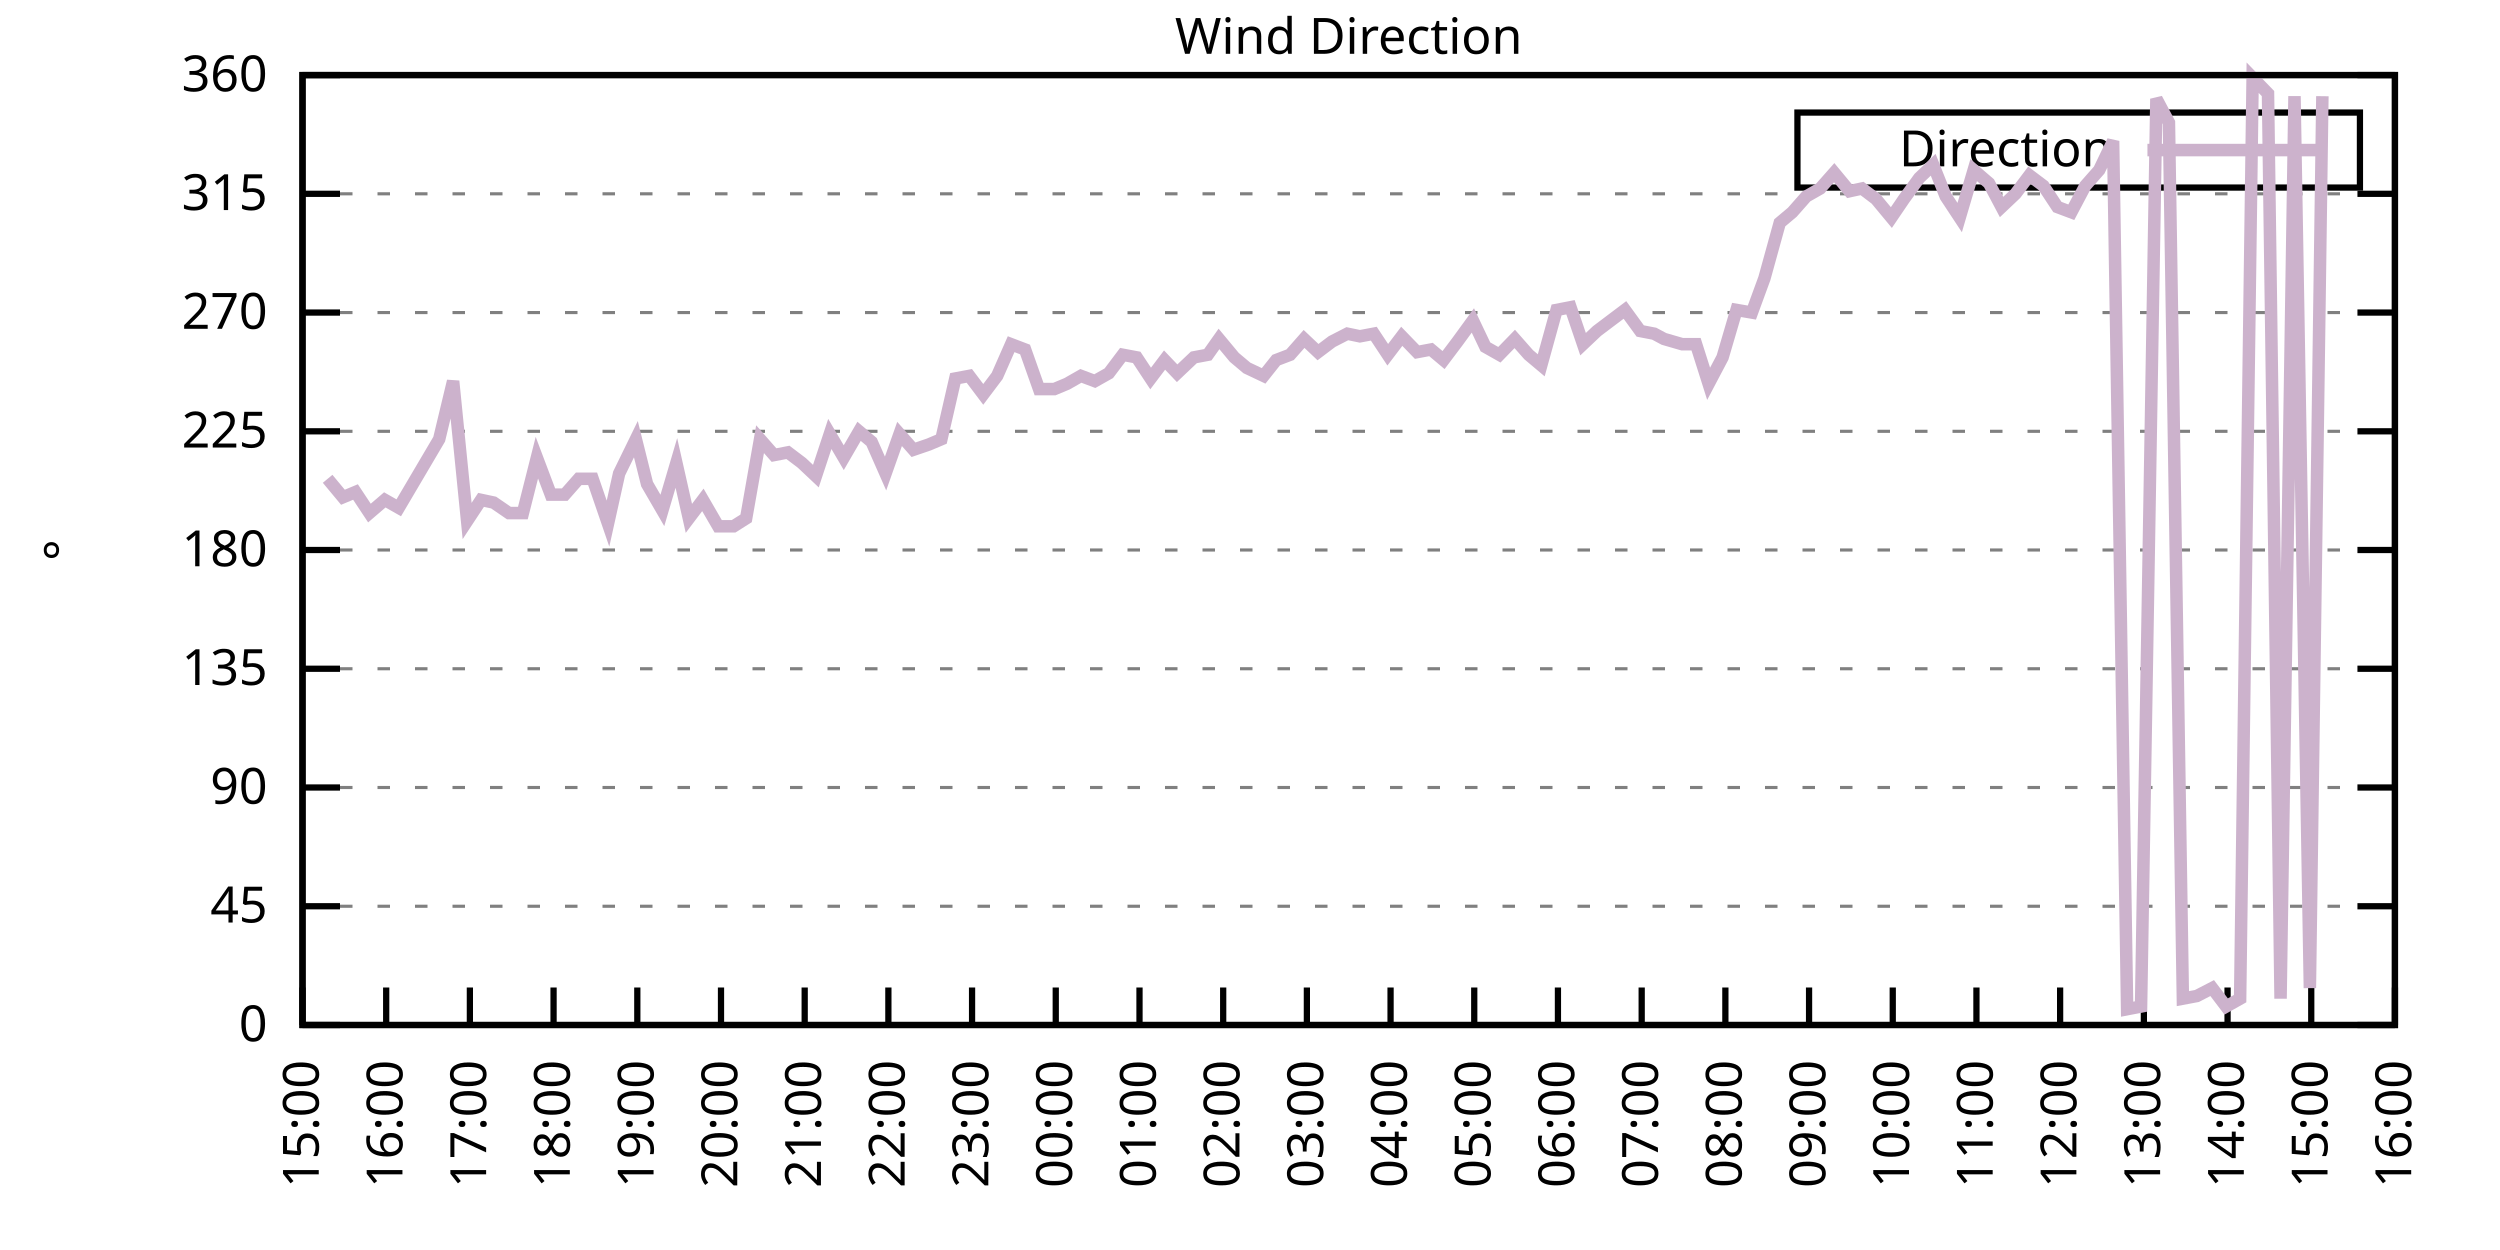
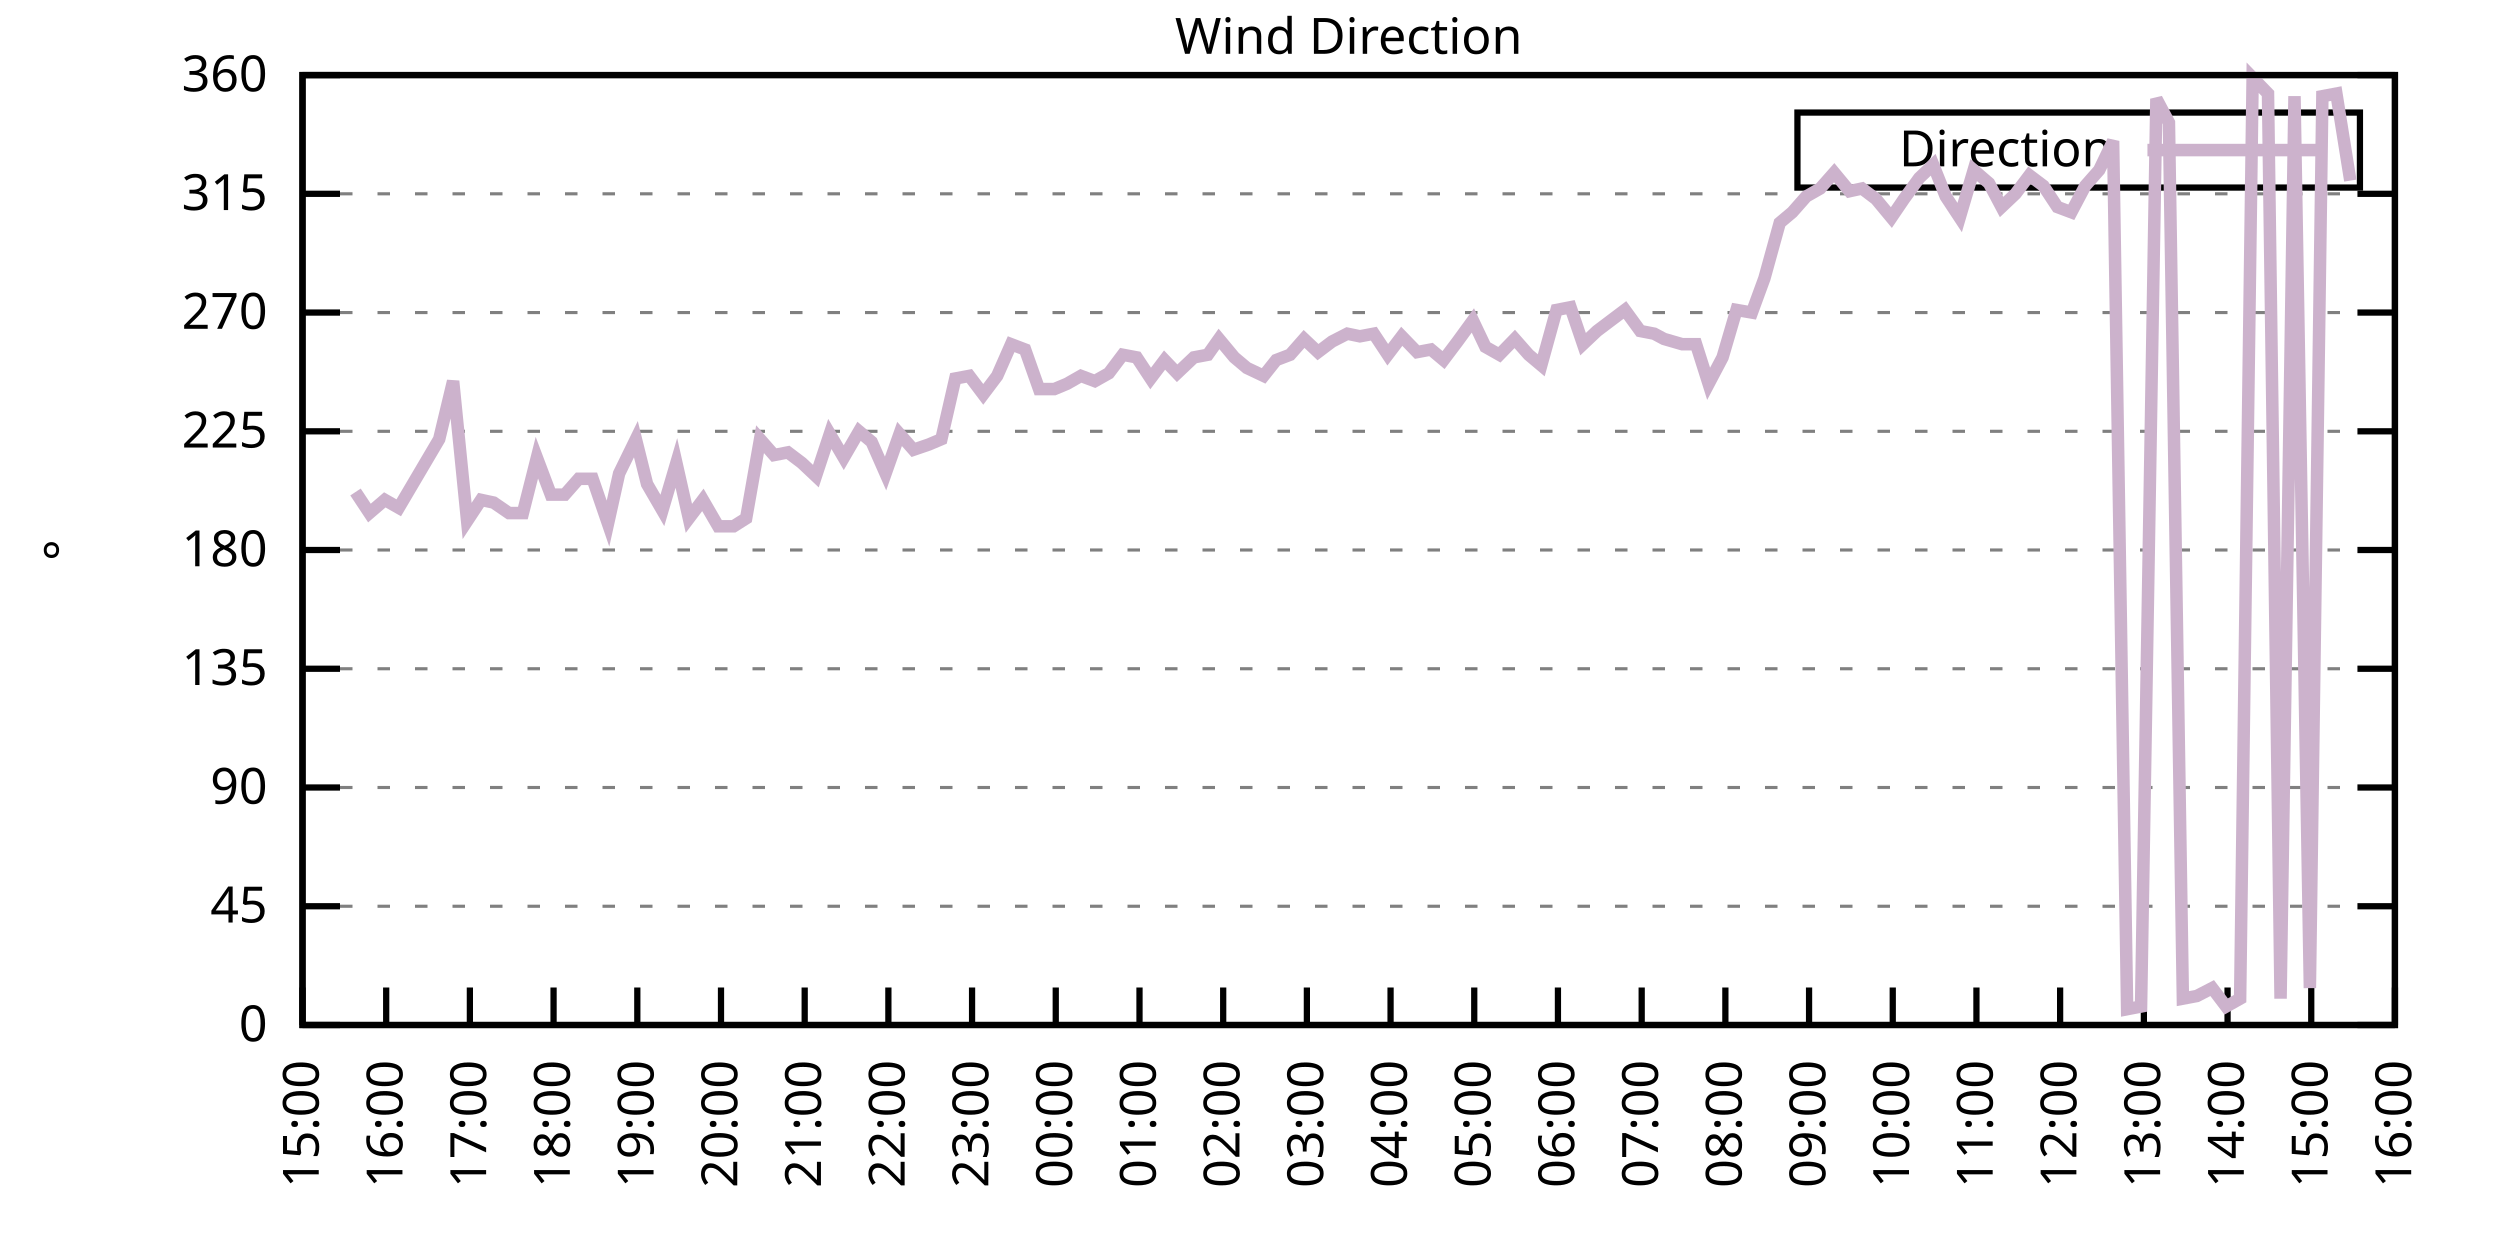
<svg xmlns="http://www.w3.org/2000/svg" xmlns:xlink="http://www.w3.org/1999/xlink" width="400" height="200" viewBox="0 0 400 200">
  <g id="gnuplot_canvas">
    <rect x="0" y="0" width="400" height="200" fill="none" />
    <defs>
      <circle id="gpDot" r="0.5" stroke-width="0.5" stroke="currentColor" />
      <path id="gpPt0" stroke-width="0.333" stroke="currentColor" d="M-1,0 h2 M0,-1 v2" />
      <path id="gpPt1" stroke-width="0.333" stroke="currentColor" d="M-1,-1 L1,1 M1,-1 L-1,1" />
      <path id="gpPt2" stroke-width="0.333" stroke="currentColor" d="M-1,0 L1,0 M0,-1 L0,1 M-1,-1 L1,1 M-1,1 L1,-1" />
      <rect id="gpPt3" stroke-width="0.333" stroke="currentColor" x="-1" y="-1" width="2" height="2" />
      <rect id="gpPt4" stroke-width="0.333" stroke="currentColor" fill="currentColor" x="-1" y="-1" width="2" height="2" />
      <circle id="gpPt5" stroke-width="0.333" stroke="currentColor" cx="0" cy="0" r="1" />
      <use xlink:href="#gpPt5" id="gpPt6" fill="currentColor" stroke="none" />
      <path id="gpPt7" stroke-width="0.333" stroke="currentColor" d="M0,-1.33 L-1.33,0.67 L1.33,0.67 z" />
      <use xlink:href="#gpPt7" id="gpPt8" fill="currentColor" stroke="none" />
      <use xlink:href="#gpPt7" id="gpPt9" stroke="currentColor" transform="rotate(180)" />
      <use xlink:href="#gpPt9" id="gpPt10" fill="currentColor" stroke="none" />
      <use xlink:href="#gpPt3" id="gpPt11" stroke="currentColor" transform="rotate(45)" />
      <use xlink:href="#gpPt11" id="gpPt12" fill="currentColor" stroke="none" />
      <path id="gpPt13" stroke-width="0.333" stroke="currentColor" d="M0,1.330 L1.265,0.411 L0.782,-1.067 L-0.782,-1.076 L-1.265,0.411 z" />
      <use xlink:href="#gpPt13" id="gpPt14" fill="currentColor" stroke="none" />
      <filter id="textbox" filterUnits="objectBoundingBox" x="0" y="0" height="1" width="1">
        <feFlood flood-color="white" flood-opacity="1" result="bgnd" />
        <feComposite in="SourceGraphic" in2="bgnd" operator="atop" />
      </filter>
      <filter id="greybox" filterUnits="objectBoundingBox" x="0" y="0" height="1" width="1">
        <feFlood flood-color="lightgrey" flood-opacity="1" result="grey" />
        <feComposite in="SourceGraphic" in2="grey" operator="atop" />
      </filter>
    </defs>
    <g fill="none" color="white" stroke="currentColor" stroke-width="1.00" stroke-linecap="butt" stroke-linejoin="miter">
</g>
    <g fill="none" color="black" stroke="currentColor" stroke-width="1.00" stroke-linecap="butt" stroke-linejoin="miter">
      <g stroke="none" shape-rendering="crispEdges">
        <polygon fill="rgb(255, 255, 255)" points="48.40,164.00 383.18,164.00 383.18,12.02 48.40,12.02 " />
      </g>
    </g>
    <g fill="none" color="black" stroke="currentColor" stroke-width="1.00" stroke-linecap="butt" stroke-linejoin="miter">
</g>
    <g fill="none" color="black" stroke="black" stroke-width="0.50" stroke-linecap="butt" stroke-linejoin="miter">
</g>
    <g fill="none" color="gray" stroke="currentColor" stroke-width="0.50" stroke-linecap="butt" stroke-linejoin="miter">
      <path stroke="gray" stroke-dasharray="2,4" class="gridline" d="M48.40,164.00 L383.19,164.00  " />
    </g>
    <g fill="none" color="gray" stroke="gray" stroke-width="1.00" stroke-linecap="butt" stroke-linejoin="miter">
</g>
    <g fill="none" color="black" stroke="currentColor" stroke-width="1.00" stroke-linecap="butt" stroke-linejoin="miter">
      <path stroke="black" d="M48.40,164.00 L54.40,164.00 M383.19,164.00 L377.19,164.00  " />
      <g transform="translate(42.80,166.60)" stroke="none" fill="black" font-family="Sans" font-size="8.00" text-anchor="end">
        <text>
          <tspan font-family="Sans"> 0</tspan>
        </text>
      </g>
    </g>
    <g fill="none" color="black" stroke="currentColor" stroke-width="1.00" stroke-linecap="butt" stroke-linejoin="miter">
</g>
    <g fill="none" color="black" stroke="black" stroke-width="0.50" stroke-linecap="butt" stroke-linejoin="miter">
</g>
    <g fill="none" color="gray" stroke="currentColor" stroke-width="0.50" stroke-linecap="butt" stroke-linejoin="miter">
      <path stroke="gray" stroke-dasharray="2,4" class="gridline" d="M48.40,145.00 L383.19,145.00  " />
    </g>
    <g fill="none" color="gray" stroke="gray" stroke-width="1.00" stroke-linecap="butt" stroke-linejoin="miter">
</g>
    <g fill="none" color="black" stroke="currentColor" stroke-width="1.00" stroke-linecap="butt" stroke-linejoin="miter">
      <path stroke="black" d="M48.40,145.00 L54.40,145.00 M383.19,145.00 L377.19,145.00  " />
      <g transform="translate(42.80,147.60)" stroke="none" fill="black" font-family="Sans" font-size="8.00" text-anchor="end">
        <text>
          <tspan font-family="Sans"> 45</tspan>
        </text>
      </g>
    </g>
    <g fill="none" color="black" stroke="currentColor" stroke-width="1.00" stroke-linecap="butt" stroke-linejoin="miter">
</g>
    <g fill="none" color="black" stroke="black" stroke-width="0.50" stroke-linecap="butt" stroke-linejoin="miter">
</g>
    <g fill="none" color="gray" stroke="currentColor" stroke-width="0.50" stroke-linecap="butt" stroke-linejoin="miter">
      <path stroke="gray" stroke-dasharray="2,4" class="gridline" d="M48.40,126.00 L383.19,126.00  " />
    </g>
    <g fill="none" color="gray" stroke="gray" stroke-width="1.00" stroke-linecap="butt" stroke-linejoin="miter">
</g>
    <g fill="none" color="black" stroke="currentColor" stroke-width="1.00" stroke-linecap="butt" stroke-linejoin="miter">
      <path stroke="black" d="M48.40,126.00 L54.40,126.00 M383.19,126.00 L377.19,126.00  " />
      <g transform="translate(42.80,128.60)" stroke="none" fill="black" font-family="Sans" font-size="8.00" text-anchor="end">
        <text>
          <tspan font-family="Sans"> 90</tspan>
        </text>
      </g>
    </g>
    <g fill="none" color="black" stroke="currentColor" stroke-width="1.00" stroke-linecap="butt" stroke-linejoin="miter">
</g>
    <g fill="none" color="black" stroke="black" stroke-width="0.50" stroke-linecap="butt" stroke-linejoin="miter">
</g>
    <g fill="none" color="gray" stroke="currentColor" stroke-width="0.50" stroke-linecap="butt" stroke-linejoin="miter">
      <path stroke="gray" stroke-dasharray="2,4" class="gridline" d="M48.40,107.00 L383.19,107.00  " />
    </g>
    <g fill="none" color="gray" stroke="gray" stroke-width="1.00" stroke-linecap="butt" stroke-linejoin="miter">
</g>
    <g fill="none" color="black" stroke="currentColor" stroke-width="1.00" stroke-linecap="butt" stroke-linejoin="miter">
      <path stroke="black" d="M48.40,107.00 L54.40,107.00 M383.19,107.00 L377.19,107.00  " />
      <g transform="translate(42.80,109.60)" stroke="none" fill="black" font-family="Sans" font-size="8.00" text-anchor="end">
        <text>
          <tspan font-family="Sans"> 135</tspan>
        </text>
      </g>
    </g>
    <g fill="none" color="black" stroke="currentColor" stroke-width="1.00" stroke-linecap="butt" stroke-linejoin="miter">
</g>
    <g fill="none" color="black" stroke="black" stroke-width="0.50" stroke-linecap="butt" stroke-linejoin="miter">
</g>
    <g fill="none" color="gray" stroke="currentColor" stroke-width="0.50" stroke-linecap="butt" stroke-linejoin="miter">
      <path stroke="gray" stroke-dasharray="2,4" class="gridline" d="M48.40,88.00 L383.19,88.00  " />
    </g>
    <g fill="none" color="gray" stroke="gray" stroke-width="1.00" stroke-linecap="butt" stroke-linejoin="miter">
</g>
    <g fill="none" color="black" stroke="currentColor" stroke-width="1.00" stroke-linecap="butt" stroke-linejoin="miter">
      <path stroke="black" d="M48.40,88.00 L54.40,88.00 M383.19,88.00 L377.19,88.00  " />
      <g transform="translate(42.80,90.60)" stroke="none" fill="black" font-family="Sans" font-size="8.00" text-anchor="end">
        <text>
          <tspan font-family="Sans"> 180</tspan>
        </text>
      </g>
    </g>
    <g fill="none" color="black" stroke="currentColor" stroke-width="1.00" stroke-linecap="butt" stroke-linejoin="miter">
</g>
    <g fill="none" color="black" stroke="black" stroke-width="0.50" stroke-linecap="butt" stroke-linejoin="miter">
</g>
    <g fill="none" color="gray" stroke="currentColor" stroke-width="0.50" stroke-linecap="butt" stroke-linejoin="miter">
      <path stroke="gray" stroke-dasharray="2,4" class="gridline" d="M48.40,69.01 L383.19,69.01  " />
    </g>
    <g fill="none" color="gray" stroke="gray" stroke-width="1.00" stroke-linecap="butt" stroke-linejoin="miter">
</g>
    <g fill="none" color="black" stroke="currentColor" stroke-width="1.00" stroke-linecap="butt" stroke-linejoin="miter">
      <path stroke="black" d="M48.40,69.01 L54.40,69.01 M383.19,69.01 L377.19,69.01  " />
      <g transform="translate(42.80,71.61)" stroke="none" fill="black" font-family="Sans" font-size="8.00" text-anchor="end">
        <text>
          <tspan font-family="Sans"> 225</tspan>
        </text>
      </g>
    </g>
    <g fill="none" color="black" stroke="currentColor" stroke-width="1.00" stroke-linecap="butt" stroke-linejoin="miter">
</g>
    <g fill="none" color="black" stroke="black" stroke-width="0.50" stroke-linecap="butt" stroke-linejoin="miter">
</g>
    <g fill="none" color="gray" stroke="currentColor" stroke-width="0.50" stroke-linecap="butt" stroke-linejoin="miter">
      <path stroke="gray" stroke-dasharray="2,4" class="gridline" d="M48.40,50.01 L383.19,50.01  " />
    </g>
    <g fill="none" color="gray" stroke="gray" stroke-width="1.00" stroke-linecap="butt" stroke-linejoin="miter">
</g>
    <g fill="none" color="black" stroke="currentColor" stroke-width="1.00" stroke-linecap="butt" stroke-linejoin="miter">
      <path stroke="black" d="M48.40,50.01 L54.40,50.01 M383.19,50.01 L377.19,50.01  " />
      <g transform="translate(42.80,52.61)" stroke="none" fill="black" font-family="Sans" font-size="8.00" text-anchor="end">
        <text>
          <tspan font-family="Sans"> 270</tspan>
        </text>
      </g>
    </g>
    <g fill="none" color="black" stroke="currentColor" stroke-width="1.00" stroke-linecap="butt" stroke-linejoin="miter">
</g>
    <g fill="none" color="black" stroke="black" stroke-width="0.50" stroke-linecap="butt" stroke-linejoin="miter">
</g>
    <g fill="none" color="gray" stroke="currentColor" stroke-width="0.50" stroke-linecap="butt" stroke-linejoin="miter">
      <path stroke="gray" stroke-dasharray="2,4" class="gridline" d="M48.40,31.01 L383.19,31.01  " />
    </g>
    <g fill="none" color="gray" stroke="gray" stroke-width="1.00" stroke-linecap="butt" stroke-linejoin="miter">
</g>
    <g fill="none" color="black" stroke="currentColor" stroke-width="1.00" stroke-linecap="butt" stroke-linejoin="miter">
      <path stroke="black" d="M48.40,31.01 L54.40,31.01 M383.19,31.01 L377.19,31.01  " />
      <g transform="translate(42.80,33.61)" stroke="none" fill="black" font-family="Sans" font-size="8.00" text-anchor="end">
        <text>
          <tspan font-family="Sans"> 315</tspan>
        </text>
      </g>
    </g>
    <g fill="none" color="black" stroke="currentColor" stroke-width="1.00" stroke-linecap="butt" stroke-linejoin="miter">
</g>
    <g fill="none" color="black" stroke="black" stroke-width="0.50" stroke-linecap="butt" stroke-linejoin="miter">
</g>
    <g fill="none" color="gray" stroke="currentColor" stroke-width="0.50" stroke-linecap="butt" stroke-linejoin="miter">
      <path stroke="gray" stroke-dasharray="2,4" class="gridline" d="M48.40,12.01 L383.19,12.01  " />
    </g>
    <g fill="none" color="gray" stroke="gray" stroke-width="1.00" stroke-linecap="butt" stroke-linejoin="miter">
</g>
    <g fill="none" color="black" stroke="currentColor" stroke-width="1.00" stroke-linecap="butt" stroke-linejoin="miter">
      <path stroke="black" d="M48.40,12.01 L54.40,12.01 M383.19,12.01 L377.19,12.01  " />
      <g transform="translate(42.80,14.61)" stroke="none" fill="black" font-family="Sans" font-size="8.00" text-anchor="end">
        <text>
          <tspan font-family="Sans"> 360</tspan>
        </text>
      </g>
    </g>
    <g fill="none" color="black" stroke="currentColor" stroke-width="1.00" stroke-linecap="butt" stroke-linejoin="miter">
      <path stroke="black" d="M48.40,164.00 L48.40,158.00  " />
      <g transform="translate(51.00,169.60) rotate(270.00)" stroke="none" fill="black" font-family="Sans" font-size="8.00" text-anchor="end">
        <text>
          <tspan font-family="Sans">15:00</tspan>
        </text>
      </g>
    </g>
    <g fill="none" color="black" stroke="currentColor" stroke-width="1.00" stroke-linecap="butt" stroke-linejoin="miter">
      <path stroke="black" d="M61.79,164.00 L61.79,158.00  " />
      <g transform="translate(64.39,169.60) rotate(270.00)" stroke="none" fill="black" font-family="Sans" font-size="8.00" text-anchor="end">
        <text>
          <tspan font-family="Sans">16:00</tspan>
        </text>
      </g>
    </g>
    <g fill="none" color="black" stroke="currentColor" stroke-width="1.00" stroke-linecap="butt" stroke-linejoin="miter">
      <path stroke="black" d="M75.18,164.00 L75.18,158.00  " />
      <g transform="translate(77.78,169.60) rotate(270.00)" stroke="none" fill="black" font-family="Sans" font-size="8.00" text-anchor="end">
        <text>
          <tspan font-family="Sans">17:00</tspan>
        </text>
      </g>
    </g>
    <g fill="none" color="black" stroke="currentColor" stroke-width="1.00" stroke-linecap="butt" stroke-linejoin="miter">
      <path stroke="black" d="M88.57,164.00 L88.57,158.00  " />
      <g transform="translate(91.17,169.60) rotate(270.00)" stroke="none" fill="black" font-family="Sans" font-size="8.00" text-anchor="end">
        <text>
          <tspan font-family="Sans">18:00</tspan>
        </text>
      </g>
    </g>
    <g fill="none" color="black" stroke="currentColor" stroke-width="1.00" stroke-linecap="butt" stroke-linejoin="miter">
      <path stroke="black" d="M101.97,164.00 L101.97,158.00  " />
      <g transform="translate(104.57,169.60) rotate(270.00)" stroke="none" fill="black" font-family="Sans" font-size="8.00" text-anchor="end">
        <text>
          <tspan font-family="Sans">19:00</tspan>
        </text>
      </g>
    </g>
    <g fill="none" color="black" stroke="currentColor" stroke-width="1.00" stroke-linecap="butt" stroke-linejoin="miter">
      <path stroke="black" d="M115.36,164.00 L115.36,158.00  " />
      <g transform="translate(117.96,169.60) rotate(270.00)" stroke="none" fill="black" font-family="Sans" font-size="8.00" text-anchor="end">
        <text>
          <tspan font-family="Sans">20:00</tspan>
        </text>
      </g>
    </g>
    <g fill="none" color="black" stroke="currentColor" stroke-width="1.00" stroke-linecap="butt" stroke-linejoin="miter">
      <path stroke="black" d="M128.75,164.00 L128.75,158.00  " />
      <g transform="translate(131.35,169.60) rotate(270.00)" stroke="none" fill="black" font-family="Sans" font-size="8.00" text-anchor="end">
        <text>
          <tspan font-family="Sans">21:00</tspan>
        </text>
      </g>
    </g>
    <g fill="none" color="black" stroke="currentColor" stroke-width="1.00" stroke-linecap="butt" stroke-linejoin="miter">
      <path stroke="black" d="M142.14,164.00 L142.14,158.00  " />
      <g transform="translate(144.74,169.60) rotate(270.00)" stroke="none" fill="black" font-family="Sans" font-size="8.00" text-anchor="end">
        <text>
          <tspan font-family="Sans">22:00</tspan>
        </text>
      </g>
    </g>
    <g fill="none" color="black" stroke="currentColor" stroke-width="1.00" stroke-linecap="butt" stroke-linejoin="miter">
      <path stroke="black" d="M155.53,164.00 L155.53,158.00  " />
      <g transform="translate(158.13,169.60) rotate(270.00)" stroke="none" fill="black" font-family="Sans" font-size="8.00" text-anchor="end">
        <text>
          <tspan font-family="Sans">23:00</tspan>
        </text>
      </g>
    </g>
    <g fill="none" color="black" stroke="currentColor" stroke-width="1.00" stroke-linecap="butt" stroke-linejoin="miter">
      <path stroke="black" d="M168.92,164.00 L168.92,158.00  " />
      <g transform="translate(171.52,169.60) rotate(270.00)" stroke="none" fill="black" font-family="Sans" font-size="8.00" text-anchor="end">
        <text>
          <tspan font-family="Sans">00:00</tspan>
        </text>
      </g>
    </g>
    <g fill="none" color="black" stroke="currentColor" stroke-width="1.00" stroke-linecap="butt" stroke-linejoin="miter">
      <path stroke="black" d="M182.32,164.00 L182.32,158.00  " />
      <g transform="translate(184.92,169.60) rotate(270.00)" stroke="none" fill="black" font-family="Sans" font-size="8.00" text-anchor="end">
        <text>
          <tspan font-family="Sans">01:00</tspan>
        </text>
      </g>
    </g>
    <g fill="none" color="black" stroke="currentColor" stroke-width="1.00" stroke-linecap="butt" stroke-linejoin="miter">
      <path stroke="black" d="M195.71,164.00 L195.71,158.00  " />
      <g transform="translate(198.31,169.60) rotate(270.00)" stroke="none" fill="black" font-family="Sans" font-size="8.00" text-anchor="end">
        <text>
          <tspan font-family="Sans">02:00</tspan>
        </text>
      </g>
    </g>
    <g fill="none" color="black" stroke="currentColor" stroke-width="1.00" stroke-linecap="butt" stroke-linejoin="miter">
      <path stroke="black" d="M209.10,164.00 L209.10,158.00  " />
      <g transform="translate(211.70,169.60) rotate(270.00)" stroke="none" fill="black" font-family="Sans" font-size="8.00" text-anchor="end">
        <text>
          <tspan font-family="Sans">03:00</tspan>
        </text>
      </g>
    </g>
    <g fill="none" color="black" stroke="currentColor" stroke-width="1.00" stroke-linecap="butt" stroke-linejoin="miter">
      <path stroke="black" d="M222.49,164.00 L222.49,158.00  " />
      <g transform="translate(225.09,169.60) rotate(270.00)" stroke="none" fill="black" font-family="Sans" font-size="8.00" text-anchor="end">
        <text>
          <tspan font-family="Sans">04:00</tspan>
        </text>
      </g>
    </g>
    <g fill="none" color="black" stroke="currentColor" stroke-width="1.00" stroke-linecap="butt" stroke-linejoin="miter">
      <path stroke="black" d="M235.88,164.00 L235.88,158.00  " />
      <g transform="translate(238.48,169.60) rotate(270.00)" stroke="none" fill="black" font-family="Sans" font-size="8.00" text-anchor="end">
        <text>
          <tspan font-family="Sans">05:00</tspan>
        </text>
      </g>
    </g>
    <g fill="none" color="black" stroke="currentColor" stroke-width="1.00" stroke-linecap="butt" stroke-linejoin="miter">
      <path stroke="black" d="M249.27,164.00 L249.27,158.00  " />
      <g transform="translate(251.87,169.60) rotate(270.00)" stroke="none" fill="black" font-family="Sans" font-size="8.00" text-anchor="end">
        <text>
          <tspan font-family="Sans">06:00</tspan>
        </text>
      </g>
    </g>
    <g fill="none" color="black" stroke="currentColor" stroke-width="1.00" stroke-linecap="butt" stroke-linejoin="miter">
      <path stroke="black" d="M262.67,164.00 L262.67,158.00  " />
      <g transform="translate(265.27,169.60) rotate(270.00)" stroke="none" fill="black" font-family="Sans" font-size="8.00" text-anchor="end">
        <text>
          <tspan font-family="Sans">07:00</tspan>
        </text>
      </g>
    </g>
    <g fill="none" color="black" stroke="currentColor" stroke-width="1.00" stroke-linecap="butt" stroke-linejoin="miter">
      <path stroke="black" d="M276.06,164.00 L276.06,158.00  " />
      <g transform="translate(278.66,169.60) rotate(270.00)" stroke="none" fill="black" font-family="Sans" font-size="8.00" text-anchor="end">
        <text>
          <tspan font-family="Sans">08:00</tspan>
        </text>
      </g>
    </g>
    <g fill="none" color="black" stroke="currentColor" stroke-width="1.00" stroke-linecap="butt" stroke-linejoin="miter">
      <path stroke="black" d="M289.45,164.00 L289.45,158.00  " />
      <g transform="translate(292.05,169.60) rotate(270.00)" stroke="none" fill="black" font-family="Sans" font-size="8.00" text-anchor="end">
        <text>
          <tspan font-family="Sans">09:00</tspan>
        </text>
      </g>
    </g>
    <g fill="none" color="black" stroke="currentColor" stroke-width="1.00" stroke-linecap="butt" stroke-linejoin="miter">
      <path stroke="black" d="M302.84,164.00 L302.84,158.00  " />
      <g transform="translate(305.44,169.60) rotate(270.00)" stroke="none" fill="black" font-family="Sans" font-size="8.00" text-anchor="end">
        <text>
          <tspan font-family="Sans">10:00</tspan>
        </text>
      </g>
    </g>
    <g fill="none" color="black" stroke="currentColor" stroke-width="1.00" stroke-linecap="butt" stroke-linejoin="miter">
      <path stroke="black" d="M316.23,164.00 L316.23,158.00  " />
      <g transform="translate(318.83,169.60) rotate(270.00)" stroke="none" fill="black" font-family="Sans" font-size="8.00" text-anchor="end">
        <text>
          <tspan font-family="Sans">11:00</tspan>
        </text>
      </g>
    </g>
    <g fill="none" color="black" stroke="currentColor" stroke-width="1.00" stroke-linecap="butt" stroke-linejoin="miter">
      <path stroke="black" d="M329.62,164.00 L329.62,158.00  " />
      <g transform="translate(332.22,169.60) rotate(270.00)" stroke="none" fill="black" font-family="Sans" font-size="8.00" text-anchor="end">
        <text>
          <tspan font-family="Sans">12:00</tspan>
        </text>
      </g>
    </g>
    <g fill="none" color="black" stroke="currentColor" stroke-width="1.00" stroke-linecap="butt" stroke-linejoin="miter">
      <path stroke="black" d="M343.02,164.00 L343.02,158.00  " />
      <g transform="translate(345.62,169.60) rotate(270.00)" stroke="none" fill="black" font-family="Sans" font-size="8.00" text-anchor="end">
        <text>
          <tspan font-family="Sans">13:00</tspan>
        </text>
      </g>
    </g>
    <g fill="none" color="black" stroke="currentColor" stroke-width="1.00" stroke-linecap="butt" stroke-linejoin="miter">
      <path stroke="black" d="M356.41,164.00 L356.41,158.00  " />
      <g transform="translate(359.01,169.60) rotate(270.00)" stroke="none" fill="black" font-family="Sans" font-size="8.00" text-anchor="end">
        <text>
          <tspan font-family="Sans">14:00</tspan>
        </text>
      </g>
    </g>
    <g fill="none" color="black" stroke="currentColor" stroke-width="1.00" stroke-linecap="butt" stroke-linejoin="miter">
      <path stroke="black" d="M369.80,164.00 L369.80,158.00  " />
      <g transform="translate(372.40,169.60) rotate(270.00)" stroke="none" fill="black" font-family="Sans" font-size="8.00" text-anchor="end">
        <text>
          <tspan font-family="Sans">15:00</tspan>
        </text>
      </g>
    </g>
    <g fill="none" color="black" stroke="currentColor" stroke-width="1.00" stroke-linecap="butt" stroke-linejoin="miter">
      <path stroke="black" d="M383.19,164.00 L383.19,158.00  " />
      <g transform="translate(385.79,169.60) rotate(270.00)" stroke="none" fill="black" font-family="Sans" font-size="8.00" text-anchor="end">
        <text>
          <tspan font-family="Sans">16:00</tspan>
        </text>
      </g>
    </g>
    <g fill="none" color="black" stroke="currentColor" stroke-width="1.00" stroke-linecap="butt" stroke-linejoin="miter">
</g>
    <g fill="none" color="black" stroke="currentColor" stroke-width="1.00" stroke-linecap="butt" stroke-linejoin="miter">
      <path stroke="black" d="M48.40,12.01 L48.40,164.00 L383.19,164.00 L383.19,12.01 L48.40,12.01 Z  " />
    </g>
    <g fill="none" color="black" stroke="currentColor" stroke-width="1.00" stroke-linecap="butt" stroke-linejoin="miter">
</g>
    <g fill="none" color="black" stroke="currentColor" stroke-width="1.00" stroke-linecap="butt" stroke-linejoin="miter">
      <path stroke="black" d="M287.59,30.01 L287.59,18.01 L377.59,18.01 L377.59,30.01 L287.59,30.01 Z  " />
    </g>
    <g id="Wind_direction_plot_1">
      <g fill="none" color="white" stroke="black" stroke-width="2.00" stroke-linecap="butt" stroke-linejoin="miter">
</g>
      <g fill="none" color="black" stroke="currentColor" stroke-width="2.00" stroke-linecap="butt" stroke-linejoin="miter">
        <g transform="translate(337.99,26.61)" stroke="none" fill="black" font-family="Sans" font-size="8.00" text-anchor="end">
          <text>
            <tspan font-family="Sans">Direction</tspan>
          </text>
        </g>
      </g>
      <g fill="none" color="black" stroke="currentColor" stroke-width="2.00" stroke-linecap="butt" stroke-linejoin="miter">
-         <path stroke="rgb(204, 178, 204)" d="M343.59,24.01 L371.99,24.01 M52.42,76.61 L54.87,79.56 L56.88,78.72 L59.11,82.09 L61.57,79.98 L63.80,81.25   L70.27,70.27 L72.50,60.98 L74.74,83.36 L76.97,79.98 L78.98,80.41 L81.43,82.09 L83.66,82.09 L85.90,73.23   L88.13,79.14 L90.36,79.14 L92.59,76.61 L94.82,76.61 L97.28,83.78 L99.06,75.76 L101.74,70.27 L103.53,77.45   L105.98,81.67 L108.22,74.07 L110.22,82.94 L112.46,79.98 L114.91,84.21 L117.37,84.21 L119.38,82.94 L121.61,70.27   L123.84,72.81 L126.07,72.38 L128.30,74.07 L130.54,76.18 L132.77,69.43 L135.00,73.23 L137.45,69.01 L139.46,70.70   L141.69,75.76 L143.93,69.43 L146.16,71.96 L148.61,71.12 L150.62,70.27 L152.85,60.56 L155.09,60.14 L157.32,63.10   L159.55,60.14 L161.78,55.07 L164.01,55.92 L166.25,62.25 L168.70,62.25 L170.71,61.41 L172.94,60.14 L175.17,60.98   L177.41,59.72 L179.64,56.76 L181.87,57.18 L184.10,60.56 L186.33,57.61 L188.34,59.72 L191.02,57.18 L193.25,56.76   L195.04,54.23 L197.49,57.18 L199.50,58.87 L202.18,60.14 L204.19,57.61 L206.42,56.76 L208.65,54.23 L210.88,56.34   L213.12,54.65 L215.57,53.39 L217.58,53.81 L219.81,53.39 L222.04,56.76 L224.28,53.81 L226.73,56.34 L228.96,55.92   L230.97,57.61 L233.20,54.65 L235.66,51.27 L237.67,55.50 L239.90,56.76 L242.36,54.23 L244.59,56.76 L246.60,58.45   L249.05,49.59 L251.28,49.16 L253.29,55.07 L255.52,52.96 L257.76,51.27 L259.99,49.59 L262.44,52.96 L264.67,53.39   L266.24,54.23 L269.14,55.07 L271.37,55.07 L273.38,61.41 L275.61,57.18 L277.84,49.59 L280.30,50.01 L282.31,44.52   L284.76,35.65 L286.77,33.96 L289.00,31.43 L291.23,30.16 L293.47,27.63 L295.92,30.59 L297.93,30.16 L300.16,31.85   L302.62,34.81 L304.63,31.85 L307.08,28.48 L309.31,26.36 L311.32,31.43 L313.55,34.81 L315.79,27.21 L318.24,29.32   L320.25,33.12 L322.48,31.01 L324.71,28.05 L326.95,29.74 L329.18,33.12 L331.41,33.96 L333.64,29.74 L335.87,27.21   L338.10,22.56 L340.34,161.47 L342.57,161.04 L345.02,15.81 L347.03,19.61 L349.26,159.78 L351.50,159.36 L353.95,158.09   L356.18,161.04 L358.42,159.78 L360.42,12.43 L362.88,14.97 L364.89,159.78 L367.12,15.39 L369.58,158.09 L371.58,15.39    " />
+         <path stroke="rgb(204, 178, 204)" d="M343.59,24.01 L371.99,24.01 M56.88,78.72 L59.11,82.09 L61.57,79.98 L63.80,81.25 L70.27,70.27 L72.50,60.98   L74.74,83.36 L76.97,79.98 L78.98,80.41 L81.43,82.09 L83.66,82.09 L85.90,73.23 L88.13,79.14 L90.36,79.14   L92.59,76.61 L94.82,76.61 L97.28,83.78 L99.06,75.76 L101.74,70.27 L103.53,77.45 L105.98,81.67 L108.22,74.07   L110.22,82.94 L112.46,79.98 L114.91,84.21 L117.37,84.21 L119.38,82.94 L121.61,70.27 L123.84,72.81 L126.07,72.38   L128.30,74.07 L130.54,76.18 L132.77,69.43 L135.00,73.23 L137.45,69.01 L139.46,70.70 L141.69,75.76 L143.93,69.43   L146.16,71.96 L148.61,71.12 L150.62,70.27 L152.85,60.56 L155.09,60.14 L157.32,63.10 L159.55,60.14 L161.78,55.07   L164.01,55.92 L166.25,62.25 L168.70,62.25 L170.71,61.41 L172.94,60.14 L175.17,60.98 L177.41,59.72 L179.64,56.76   L181.87,57.18 L184.10,60.56 L186.33,57.61 L188.34,59.72 L191.02,57.18 L193.25,56.76 L195.04,54.23 L197.49,57.18   L199.50,58.87 L202.18,60.14 L204.19,57.61 L206.42,56.76 L208.65,54.23 L210.88,56.34 L213.12,54.65 L215.57,53.39   L217.58,53.81 L219.81,53.39 L222.04,56.76 L224.28,53.81 L226.73,56.34 L228.96,55.92 L230.97,57.61 L233.20,54.65   L235.66,51.27 L237.67,55.50 L239.90,56.76 L242.36,54.23 L244.59,56.76 L246.60,58.45 L249.05,49.59 L251.28,49.16   L253.29,55.07 L255.52,52.96 L257.76,51.27 L259.99,49.59 L262.44,52.96 L264.67,53.39 L266.24,54.23 L269.14,55.07   L271.37,55.07 L273.38,61.41 L275.61,57.18 L277.84,49.59 L280.30,50.01 L282.31,44.52 L284.76,35.65 L286.77,33.96   L289.00,31.43 L291.23,30.16 L293.47,27.63 L295.92,30.59 L297.93,30.16 L300.16,31.85 L302.62,34.81 L304.63,31.85   L307.08,28.48 L309.31,26.36 L311.32,31.43 L313.55,34.81 L315.79,27.21 L318.24,29.32 L320.25,33.12 L322.48,31.01   L324.71,28.05 L326.95,29.74 L329.18,33.12 L331.41,33.96 L333.64,29.74 L335.87,27.21 L338.10,22.56 L340.34,161.47   L342.57,161.04 L345.02,15.81 L347.03,19.61 L349.26,159.78 L351.50,159.36 L353.95,158.09 L356.18,161.04 L358.42,159.78   L360.42,12.43 L362.88,14.97 L364.89,159.78 L367.12,15.39 L369.58,158.09 L371.58,15.39 L373.82,14.97 L376.05,28.90    " />
      </g>
    </g>
    <g fill="none" color="black" stroke="currentColor" stroke-width="2.00" stroke-linecap="butt" stroke-linejoin="miter">
</g>
    <g fill="none" color="black" stroke="black" stroke-width="1.00" stroke-linecap="butt" stroke-linejoin="miter">
</g>
    <g fill="none" color="black" stroke="currentColor" stroke-width="1.00" stroke-linecap="butt" stroke-linejoin="miter">
      <path stroke="black" d="M48.40,12.01 L48.40,164.00 L383.19,164.00 L383.19,12.01 L48.40,12.01 Z  " />
      <g transform="translate(12.80,88.01) rotate(270.00)" stroke="none" fill="black" font-family="Sans" font-size="8.00" text-anchor="middle">
        <text>
          <tspan font-family="Sans">°</tspan>
        </text>
      </g>
    </g>
    <g fill="none" color="black" stroke="currentColor" stroke-width="1.00" stroke-linecap="butt" stroke-linejoin="miter">
</g>
    <g fill="none" color="black" stroke="currentColor" stroke-width="1.00" stroke-linecap="butt" stroke-linejoin="miter">
      <g transform="translate(215.79,8.61)" stroke="none" fill="black" font-family="Sans" font-size="8.00" text-anchor="middle">
        <text>
          <tspan font-family="Sans">Wind Direction</tspan>
        </text>
      </g>
    </g>
    <g fill="none" color="black" stroke="currentColor" stroke-width="1.00" stroke-linecap="butt" stroke-linejoin="miter">
</g>
  </g>
</svg>
